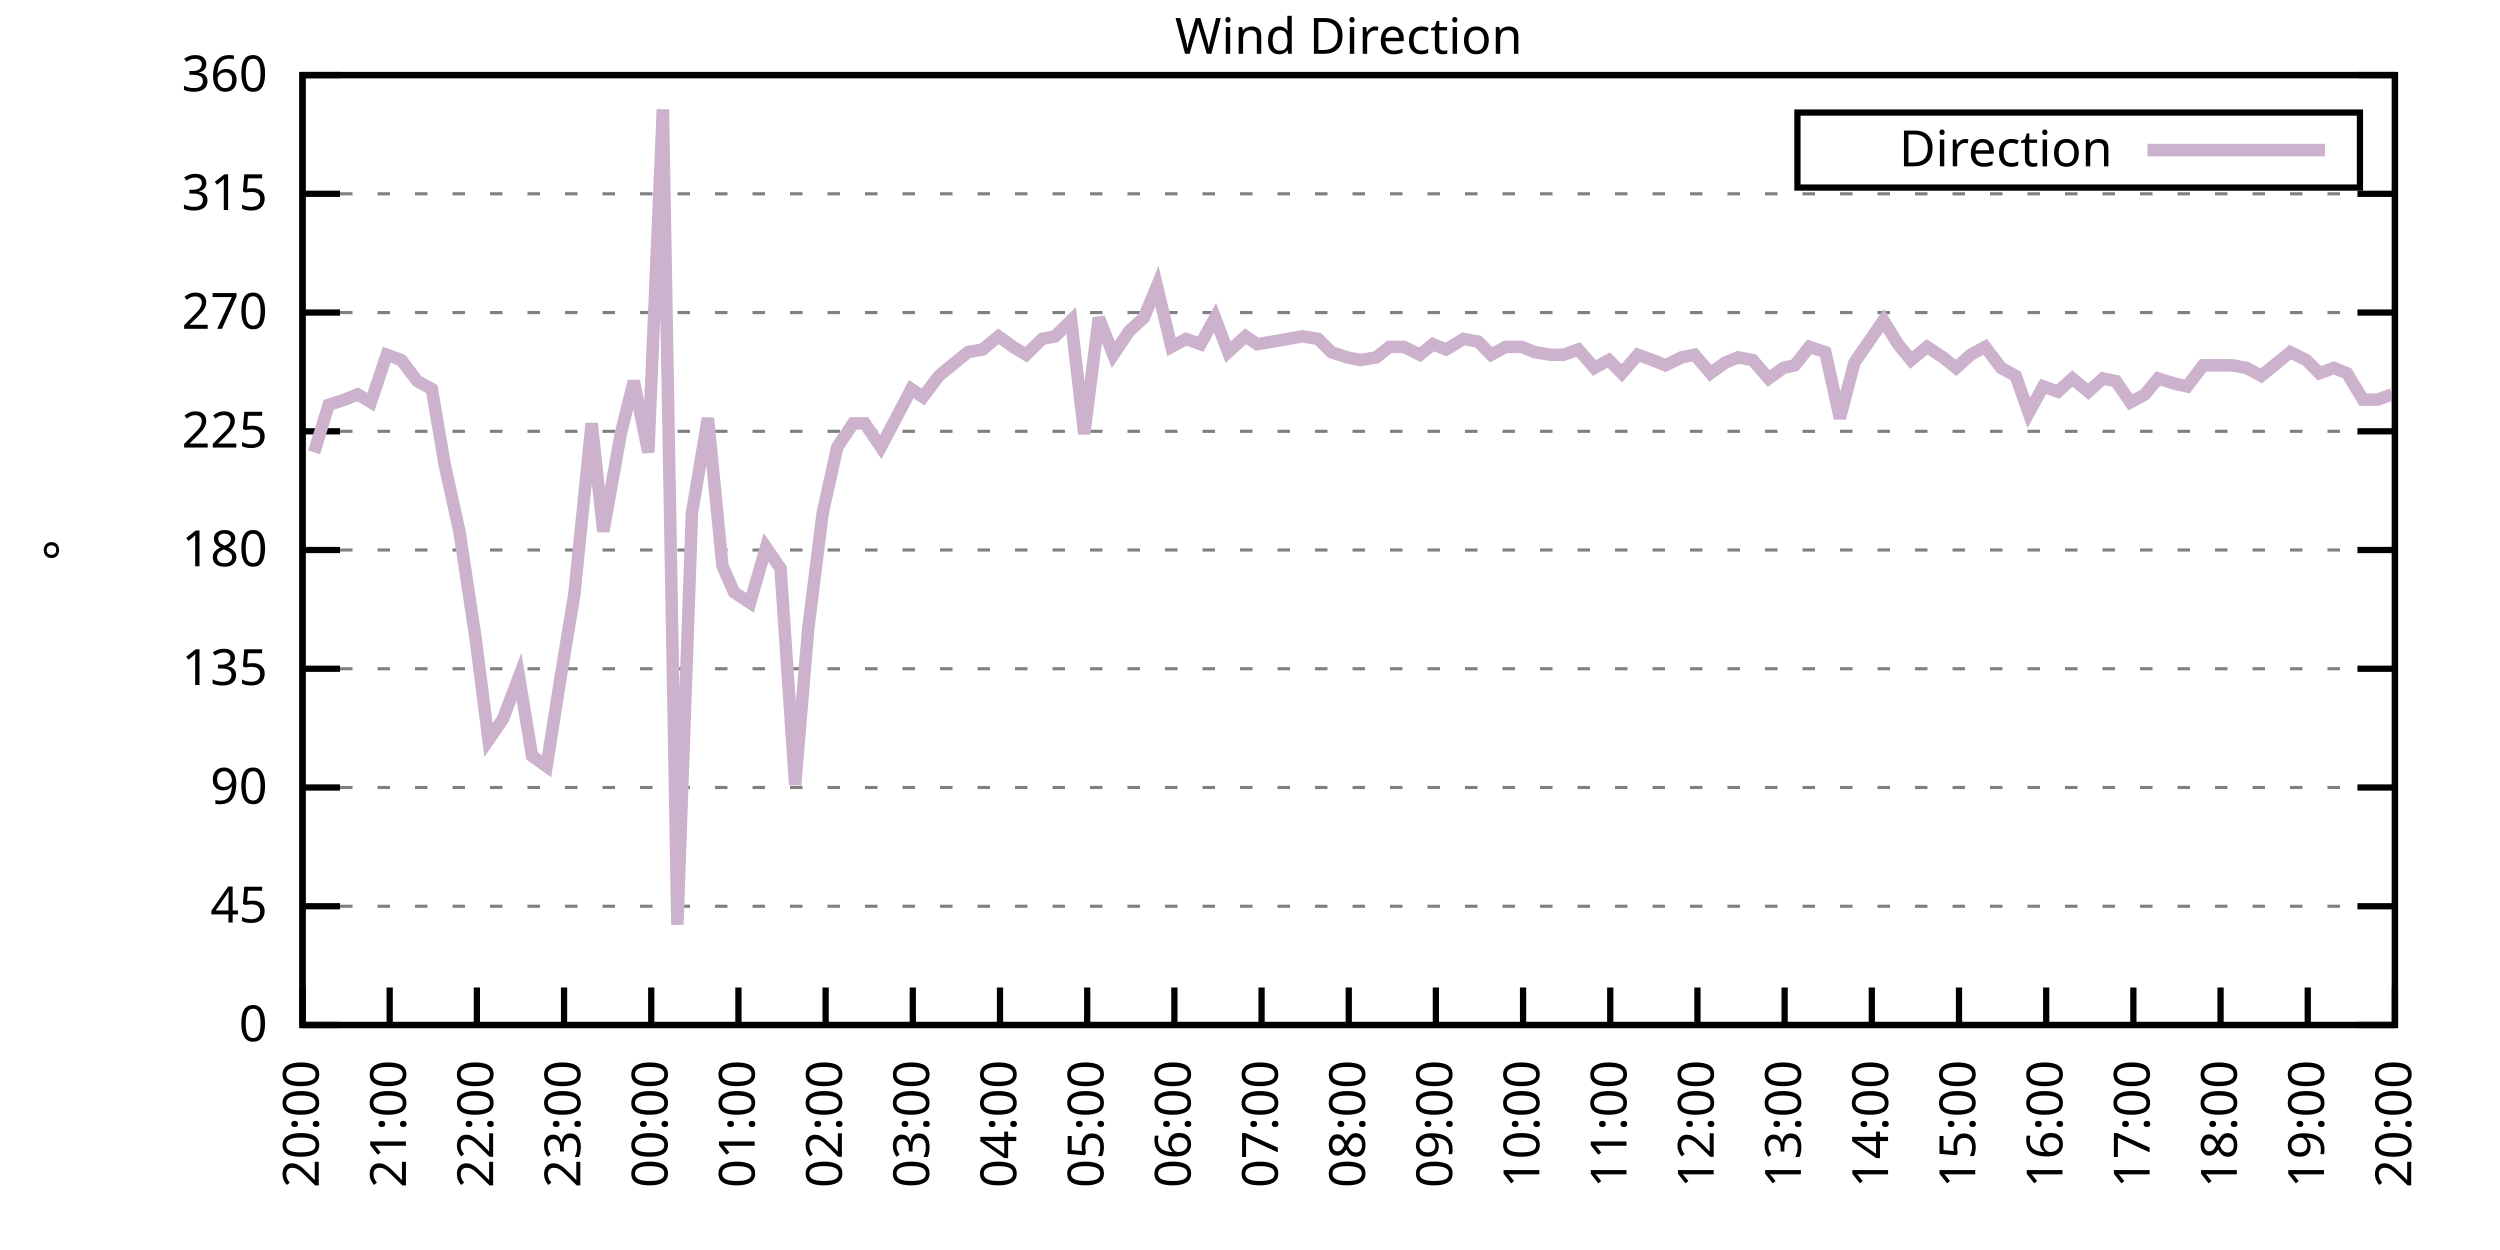
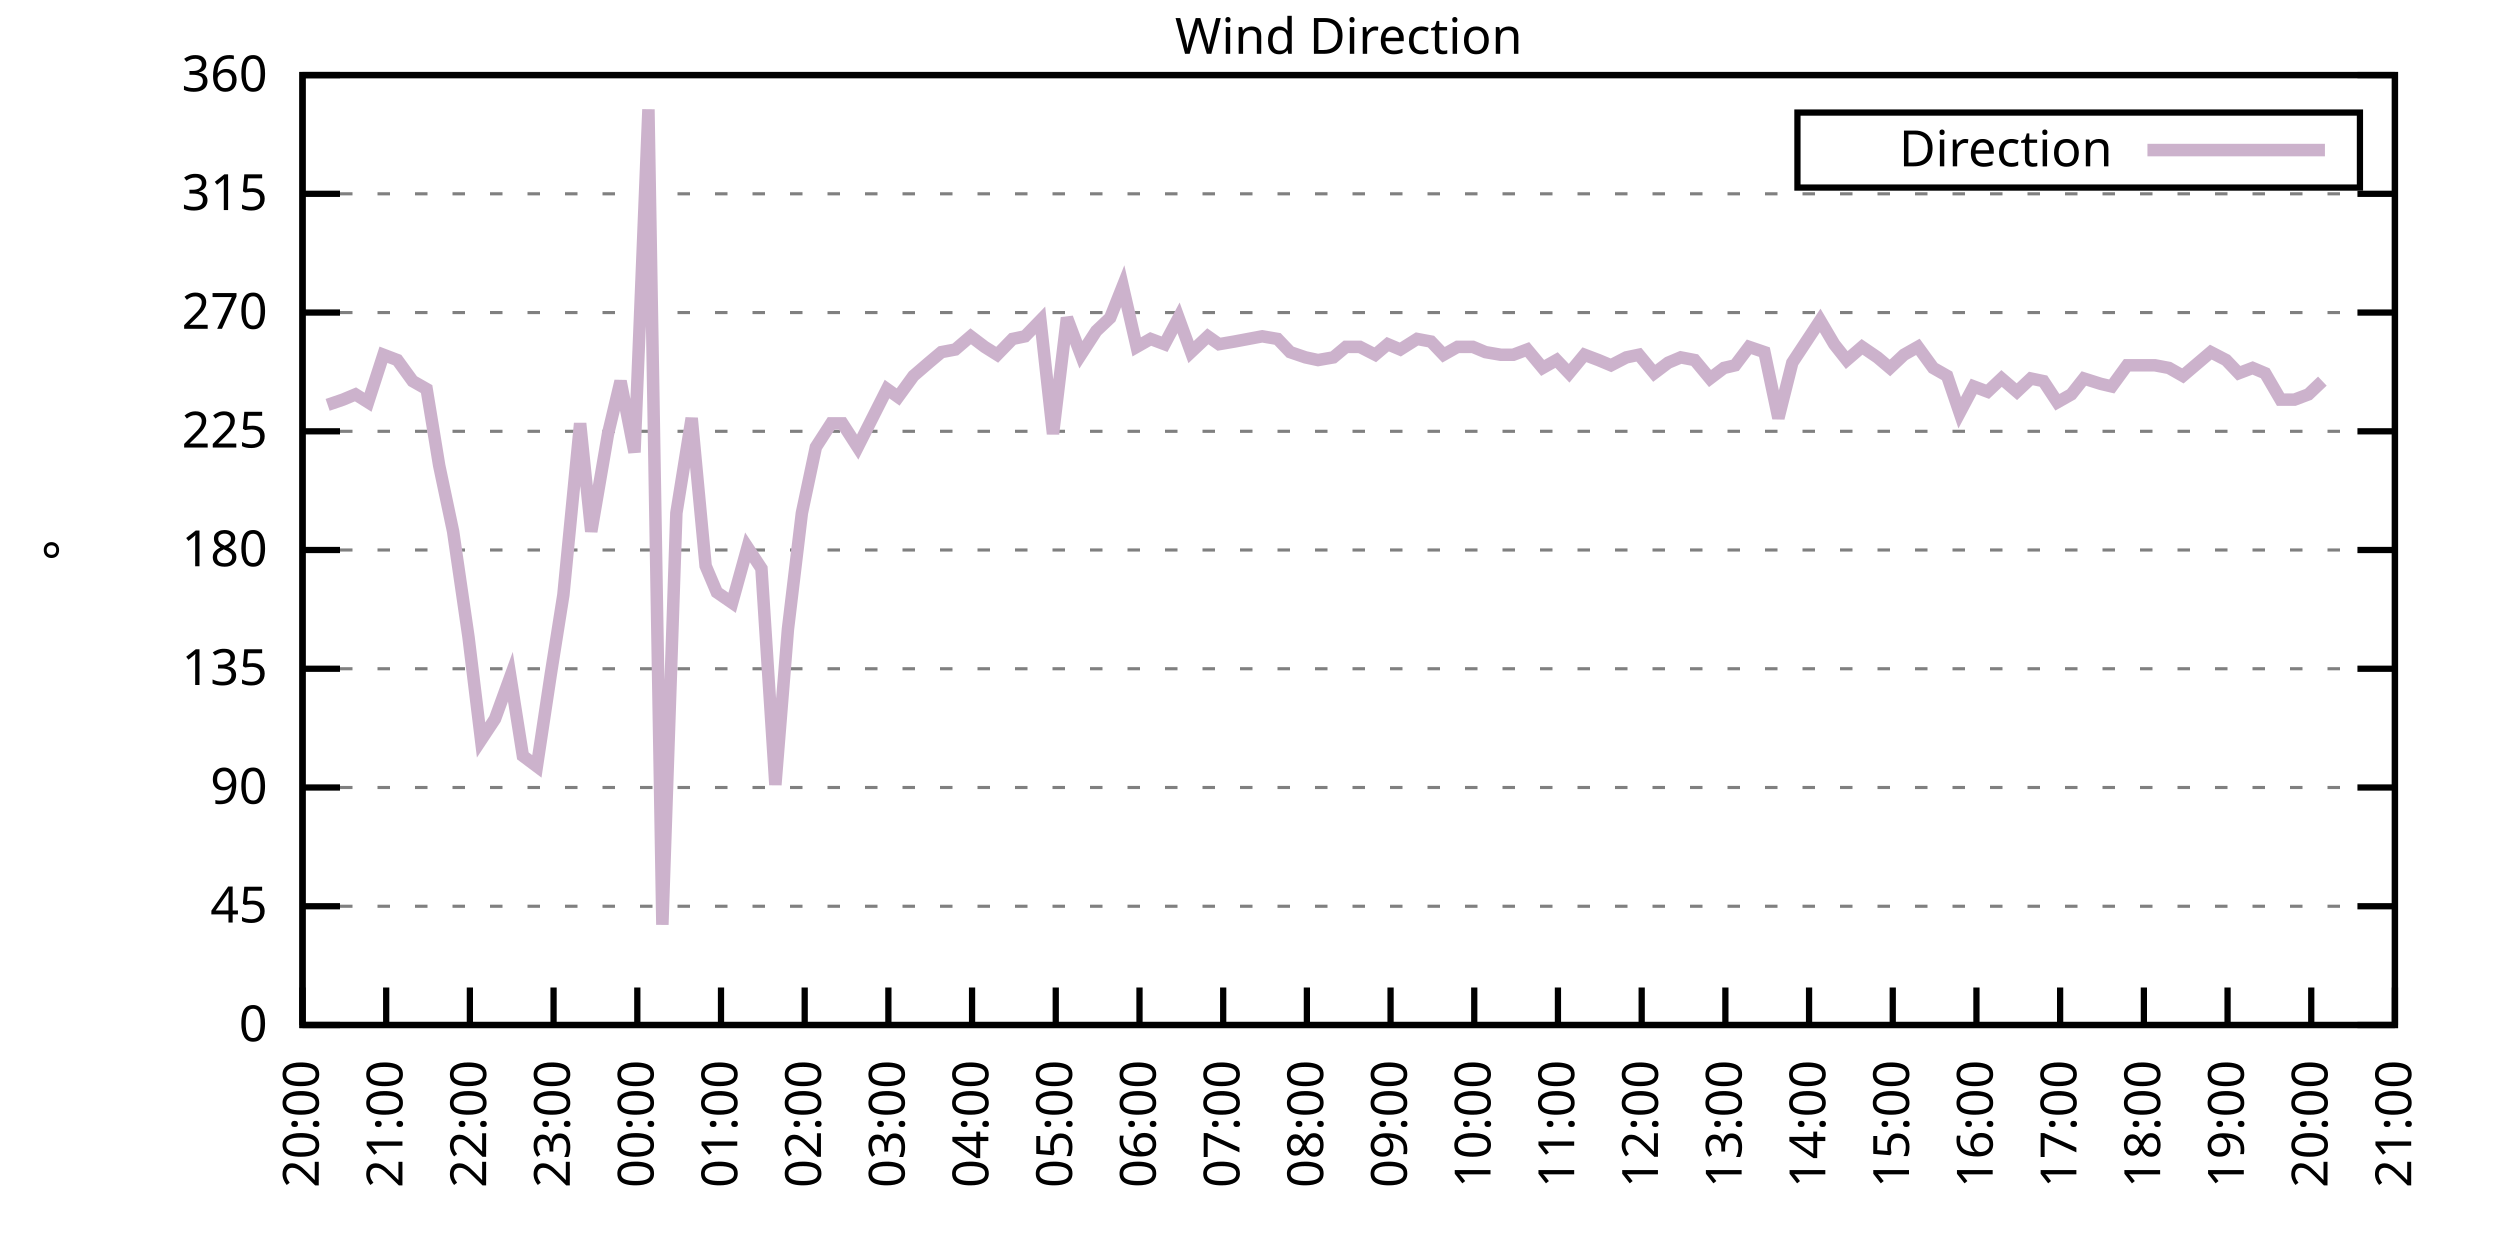
<svg xmlns="http://www.w3.org/2000/svg" xmlns:xlink="http://www.w3.org/1999/xlink" width="400" height="200" viewBox="0 0 400 200">
  <g id="gnuplot_canvas">
    <rect x="0" y="0" width="400" height="200" fill="none" />
    <defs>
      <circle id="gpDot" r="0.5" stroke-width="0.5" stroke="currentColor" />
      <path id="gpPt0" stroke-width="0.333" stroke="currentColor" d="M-1,0 h2 M0,-1 v2" />
      <path id="gpPt1" stroke-width="0.333" stroke="currentColor" d="M-1,-1 L1,1 M1,-1 L-1,1" />
      <path id="gpPt2" stroke-width="0.333" stroke="currentColor" d="M-1,0 L1,0 M0,-1 L0,1 M-1,-1 L1,1 M-1,1 L1,-1" />
      <rect id="gpPt3" stroke-width="0.333" stroke="currentColor" x="-1" y="-1" width="2" height="2" />
      <rect id="gpPt4" stroke-width="0.333" stroke="currentColor" fill="currentColor" x="-1" y="-1" width="2" height="2" />
      <circle id="gpPt5" stroke-width="0.333" stroke="currentColor" cx="0" cy="0" r="1" />
      <use xlink:href="#gpPt5" id="gpPt6" fill="currentColor" stroke="none" />
      <path id="gpPt7" stroke-width="0.333" stroke="currentColor" d="M0,-1.33 L-1.33,0.67 L1.33,0.67 z" />
      <use xlink:href="#gpPt7" id="gpPt8" fill="currentColor" stroke="none" />
      <use xlink:href="#gpPt7" id="gpPt9" stroke="currentColor" transform="rotate(180)" />
      <use xlink:href="#gpPt9" id="gpPt10" fill="currentColor" stroke="none" />
      <use xlink:href="#gpPt3" id="gpPt11" stroke="currentColor" transform="rotate(45)" />
      <use xlink:href="#gpPt11" id="gpPt12" fill="currentColor" stroke="none" />
      <path id="gpPt13" stroke-width="0.333" stroke="currentColor" d="M0,1.330 L1.265,0.411 L0.782,-1.067 L-0.782,-1.076 L-1.265,0.411 z" />
      <use xlink:href="#gpPt13" id="gpPt14" fill="currentColor" stroke="none" />
      <filter id="textbox" filterUnits="objectBoundingBox" x="0" y="0" height="1" width="1">
        <feFlood flood-color="white" flood-opacity="1" result="bgnd" />
        <feComposite in="SourceGraphic" in2="bgnd" operator="atop" />
      </filter>
      <filter id="greybox" filterUnits="objectBoundingBox" x="0" y="0" height="1" width="1">
        <feFlood flood-color="lightgrey" flood-opacity="1" result="grey" />
        <feComposite in="SourceGraphic" in2="grey" operator="atop" />
      </filter>
    </defs>
    <g fill="none" color="white" stroke="currentColor" stroke-width="1.00" stroke-linecap="butt" stroke-linejoin="miter">
</g>
    <g fill="none" color="black" stroke="currentColor" stroke-width="1.00" stroke-linecap="butt" stroke-linejoin="miter">
      <g stroke="none" shape-rendering="crispEdges">
        <polygon fill="rgb(255, 255, 255)" points="48.40,164.00 383.18,164.00 383.18,12.02 48.40,12.02 " />
      </g>
    </g>
    <g fill="none" color="black" stroke="currentColor" stroke-width="1.00" stroke-linecap="butt" stroke-linejoin="miter">
</g>
    <g fill="none" color="black" stroke="black" stroke-width="0.50" stroke-linecap="butt" stroke-linejoin="miter">
</g>
    <g fill="none" color="gray" stroke="currentColor" stroke-width="0.50" stroke-linecap="butt" stroke-linejoin="miter">
      <path stroke="gray" stroke-dasharray="2,4" class="gridline" d="M48.40,164.00 L383.19,164.00  " />
    </g>
    <g fill="none" color="gray" stroke="gray" stroke-width="1.00" stroke-linecap="butt" stroke-linejoin="miter">
</g>
    <g fill="none" color="black" stroke="currentColor" stroke-width="1.00" stroke-linecap="butt" stroke-linejoin="miter">
      <path stroke="black" d="M48.40,164.00 L54.40,164.00 M383.19,164.00 L377.19,164.00  " />
      <g transform="translate(42.80,166.60)" stroke="none" fill="black" font-family="Sans" font-size="8.00" text-anchor="end">
        <text>
          <tspan font-family="Sans"> 0</tspan>
        </text>
      </g>
    </g>
    <g fill="none" color="black" stroke="currentColor" stroke-width="1.00" stroke-linecap="butt" stroke-linejoin="miter">
</g>
    <g fill="none" color="black" stroke="black" stroke-width="0.50" stroke-linecap="butt" stroke-linejoin="miter">
</g>
    <g fill="none" color="gray" stroke="currentColor" stroke-width="0.50" stroke-linecap="butt" stroke-linejoin="miter">
      <path stroke="gray" stroke-dasharray="2,4" class="gridline" d="M48.40,145.00 L383.19,145.00  " />
    </g>
    <g fill="none" color="gray" stroke="gray" stroke-width="1.00" stroke-linecap="butt" stroke-linejoin="miter">
</g>
    <g fill="none" color="black" stroke="currentColor" stroke-width="1.00" stroke-linecap="butt" stroke-linejoin="miter">
      <path stroke="black" d="M48.40,145.00 L54.40,145.00 M383.19,145.00 L377.19,145.00  " />
      <g transform="translate(42.80,147.60)" stroke="none" fill="black" font-family="Sans" font-size="8.00" text-anchor="end">
        <text>
          <tspan font-family="Sans"> 45</tspan>
        </text>
      </g>
    </g>
    <g fill="none" color="black" stroke="currentColor" stroke-width="1.00" stroke-linecap="butt" stroke-linejoin="miter">
</g>
    <g fill="none" color="black" stroke="black" stroke-width="0.50" stroke-linecap="butt" stroke-linejoin="miter">
</g>
    <g fill="none" color="gray" stroke="currentColor" stroke-width="0.50" stroke-linecap="butt" stroke-linejoin="miter">
      <path stroke="gray" stroke-dasharray="2,4" class="gridline" d="M48.40,126.00 L383.19,126.00  " />
    </g>
    <g fill="none" color="gray" stroke="gray" stroke-width="1.00" stroke-linecap="butt" stroke-linejoin="miter">
</g>
    <g fill="none" color="black" stroke="currentColor" stroke-width="1.00" stroke-linecap="butt" stroke-linejoin="miter">
      <path stroke="black" d="M48.40,126.00 L54.40,126.00 M383.19,126.00 L377.19,126.00  " />
      <g transform="translate(42.80,128.60)" stroke="none" fill="black" font-family="Sans" font-size="8.00" text-anchor="end">
        <text>
          <tspan font-family="Sans"> 90</tspan>
        </text>
      </g>
    </g>
    <g fill="none" color="black" stroke="currentColor" stroke-width="1.00" stroke-linecap="butt" stroke-linejoin="miter">
</g>
    <g fill="none" color="black" stroke="black" stroke-width="0.50" stroke-linecap="butt" stroke-linejoin="miter">
</g>
    <g fill="none" color="gray" stroke="currentColor" stroke-width="0.50" stroke-linecap="butt" stroke-linejoin="miter">
      <path stroke="gray" stroke-dasharray="2,4" class="gridline" d="M48.40,107.00 L383.19,107.00  " />
    </g>
    <g fill="none" color="gray" stroke="gray" stroke-width="1.00" stroke-linecap="butt" stroke-linejoin="miter">
</g>
    <g fill="none" color="black" stroke="currentColor" stroke-width="1.00" stroke-linecap="butt" stroke-linejoin="miter">
      <path stroke="black" d="M48.40,107.00 L54.40,107.00 M383.19,107.00 L377.19,107.00  " />
      <g transform="translate(42.80,109.60)" stroke="none" fill="black" font-family="Sans" font-size="8.00" text-anchor="end">
        <text>
          <tspan font-family="Sans"> 135</tspan>
        </text>
      </g>
    </g>
    <g fill="none" color="black" stroke="currentColor" stroke-width="1.00" stroke-linecap="butt" stroke-linejoin="miter">
</g>
    <g fill="none" color="black" stroke="black" stroke-width="0.50" stroke-linecap="butt" stroke-linejoin="miter">
</g>
    <g fill="none" color="gray" stroke="currentColor" stroke-width="0.50" stroke-linecap="butt" stroke-linejoin="miter">
      <path stroke="gray" stroke-dasharray="2,4" class="gridline" d="M48.40,88.00 L383.19,88.00  " />
    </g>
    <g fill="none" color="gray" stroke="gray" stroke-width="1.00" stroke-linecap="butt" stroke-linejoin="miter">
</g>
    <g fill="none" color="black" stroke="currentColor" stroke-width="1.00" stroke-linecap="butt" stroke-linejoin="miter">
      <path stroke="black" d="M48.40,88.00 L54.40,88.00 M383.19,88.00 L377.19,88.00  " />
      <g transform="translate(42.80,90.60)" stroke="none" fill="black" font-family="Sans" font-size="8.00" text-anchor="end">
        <text>
          <tspan font-family="Sans"> 180</tspan>
        </text>
      </g>
    </g>
    <g fill="none" color="black" stroke="currentColor" stroke-width="1.00" stroke-linecap="butt" stroke-linejoin="miter">
</g>
    <g fill="none" color="black" stroke="black" stroke-width="0.50" stroke-linecap="butt" stroke-linejoin="miter">
</g>
    <g fill="none" color="gray" stroke="currentColor" stroke-width="0.50" stroke-linecap="butt" stroke-linejoin="miter">
      <path stroke="gray" stroke-dasharray="2,4" class="gridline" d="M48.40,69.01 L383.19,69.01  " />
    </g>
    <g fill="none" color="gray" stroke="gray" stroke-width="1.00" stroke-linecap="butt" stroke-linejoin="miter">
</g>
    <g fill="none" color="black" stroke="currentColor" stroke-width="1.00" stroke-linecap="butt" stroke-linejoin="miter">
      <path stroke="black" d="M48.40,69.01 L54.40,69.01 M383.19,69.01 L377.19,69.01  " />
      <g transform="translate(42.80,71.61)" stroke="none" fill="black" font-family="Sans" font-size="8.00" text-anchor="end">
        <text>
          <tspan font-family="Sans"> 225</tspan>
        </text>
      </g>
    </g>
    <g fill="none" color="black" stroke="currentColor" stroke-width="1.00" stroke-linecap="butt" stroke-linejoin="miter">
</g>
    <g fill="none" color="black" stroke="black" stroke-width="0.50" stroke-linecap="butt" stroke-linejoin="miter">
</g>
    <g fill="none" color="gray" stroke="currentColor" stroke-width="0.50" stroke-linecap="butt" stroke-linejoin="miter">
      <path stroke="gray" stroke-dasharray="2,4" class="gridline" d="M48.40,50.01 L383.19,50.01  " />
    </g>
    <g fill="none" color="gray" stroke="gray" stroke-width="1.00" stroke-linecap="butt" stroke-linejoin="miter">
</g>
    <g fill="none" color="black" stroke="currentColor" stroke-width="1.00" stroke-linecap="butt" stroke-linejoin="miter">
      <path stroke="black" d="M48.40,50.01 L54.40,50.01 M383.19,50.01 L377.19,50.01  " />
      <g transform="translate(42.80,52.61)" stroke="none" fill="black" font-family="Sans" font-size="8.00" text-anchor="end">
        <text>
          <tspan font-family="Sans"> 270</tspan>
        </text>
      </g>
    </g>
    <g fill="none" color="black" stroke="currentColor" stroke-width="1.00" stroke-linecap="butt" stroke-linejoin="miter">
</g>
    <g fill="none" color="black" stroke="black" stroke-width="0.50" stroke-linecap="butt" stroke-linejoin="miter">
</g>
    <g fill="none" color="gray" stroke="currentColor" stroke-width="0.50" stroke-linecap="butt" stroke-linejoin="miter">
      <path stroke="gray" stroke-dasharray="2,4" class="gridline" d="M48.40,31.01 L383.19,31.01  " />
    </g>
    <g fill="none" color="gray" stroke="gray" stroke-width="1.00" stroke-linecap="butt" stroke-linejoin="miter">
</g>
    <g fill="none" color="black" stroke="currentColor" stroke-width="1.00" stroke-linecap="butt" stroke-linejoin="miter">
      <path stroke="black" d="M48.40,31.01 L54.40,31.01 M383.19,31.01 L377.19,31.01  " />
      <g transform="translate(42.80,33.61)" stroke="none" fill="black" font-family="Sans" font-size="8.00" text-anchor="end">
        <text>
          <tspan font-family="Sans"> 315</tspan>
        </text>
      </g>
    </g>
    <g fill="none" color="black" stroke="currentColor" stroke-width="1.00" stroke-linecap="butt" stroke-linejoin="miter">
</g>
    <g fill="none" color="black" stroke="black" stroke-width="0.50" stroke-linecap="butt" stroke-linejoin="miter">
</g>
    <g fill="none" color="gray" stroke="currentColor" stroke-width="0.50" stroke-linecap="butt" stroke-linejoin="miter">
      <path stroke="gray" stroke-dasharray="2,4" class="gridline" d="M48.40,12.01 L383.19,12.01  " />
    </g>
    <g fill="none" color="gray" stroke="gray" stroke-width="1.00" stroke-linecap="butt" stroke-linejoin="miter">
</g>
    <g fill="none" color="black" stroke="currentColor" stroke-width="1.00" stroke-linecap="butt" stroke-linejoin="miter">
      <path stroke="black" d="M48.40,12.01 L54.40,12.01 M383.19,12.01 L377.19,12.01  " />
      <g transform="translate(42.80,14.61)" stroke="none" fill="black" font-family="Sans" font-size="8.00" text-anchor="end">
        <text>
          <tspan font-family="Sans"> 360</tspan>
        </text>
      </g>
    </g>
    <g fill="none" color="black" stroke="currentColor" stroke-width="1.00" stroke-linecap="butt" stroke-linejoin="miter">
      <path stroke="black" d="M48.40,164.00 L48.40,158.00  " />
      <g transform="translate(51.00,169.60) rotate(270.00)" stroke="none" fill="black" font-family="Sans" font-size="8.00" text-anchor="end">
        <text>
          <tspan font-family="Sans">20:00</tspan>
        </text>
      </g>
    </g>
    <g fill="none" color="black" stroke="currentColor" stroke-width="1.00" stroke-linecap="butt" stroke-linejoin="miter">
-       <path stroke="black" d="M62.35,164.00 L62.35,158.00  " />
-       <g transform="translate(64.95,169.60) rotate(270.00)" stroke="none" fill="black" font-family="Sans" font-size="8.00" text-anchor="end">
+       <path stroke="black" d="M61.79,164.00 L61.79,158.00  " />
+       <g transform="translate(64.39,169.60) rotate(270.00)" stroke="none" fill="black" font-family="Sans" font-size="8.00" text-anchor="end">
        <text>
          <tspan font-family="Sans">21:00</tspan>
        </text>
      </g>
    </g>
    <g fill="none" color="black" stroke="currentColor" stroke-width="1.00" stroke-linecap="butt" stroke-linejoin="miter">
-       <path stroke="black" d="M76.30,164.00 L76.30,158.00  " />
-       <g transform="translate(78.90,169.60) rotate(270.00)" stroke="none" fill="black" font-family="Sans" font-size="8.00" text-anchor="end">
+       <path stroke="black" d="M75.18,164.00 L75.18,158.00  " />
+       <g transform="translate(77.78,169.60) rotate(270.00)" stroke="none" fill="black" font-family="Sans" font-size="8.00" text-anchor="end">
        <text>
          <tspan font-family="Sans">22:00</tspan>
        </text>
      </g>
    </g>
    <g fill="none" color="black" stroke="currentColor" stroke-width="1.00" stroke-linecap="butt" stroke-linejoin="miter">
-       <path stroke="black" d="M90.25,164.00 L90.25,158.00  " />
-       <g transform="translate(92.85,169.60) rotate(270.00)" stroke="none" fill="black" font-family="Sans" font-size="8.00" text-anchor="end">
+       <path stroke="black" d="M88.57,164.00 L88.57,158.00  " />
+       <g transform="translate(91.17,169.60) rotate(270.00)" stroke="none" fill="black" font-family="Sans" font-size="8.00" text-anchor="end">
        <text>
          <tspan font-family="Sans">23:00</tspan>
        </text>
      </g>
    </g>
    <g fill="none" color="black" stroke="currentColor" stroke-width="1.00" stroke-linecap="butt" stroke-linejoin="miter">
-       <path stroke="black" d="M104.20,164.00 L104.20,158.00  " />
-       <g transform="translate(106.80,169.60) rotate(270.00)" stroke="none" fill="black" font-family="Sans" font-size="8.00" text-anchor="end">
+       <path stroke="black" d="M101.97,164.00 L101.97,158.00  " />
+       <g transform="translate(104.57,169.60) rotate(270.00)" stroke="none" fill="black" font-family="Sans" font-size="8.00" text-anchor="end">
        <text>
          <tspan font-family="Sans">00:00</tspan>
        </text>
      </g>
    </g>
    <g fill="none" color="black" stroke="currentColor" stroke-width="1.00" stroke-linecap="butt" stroke-linejoin="miter">
-       <path stroke="black" d="M118.15,164.00 L118.15,158.00  " />
-       <g transform="translate(120.75,169.60) rotate(270.00)" stroke="none" fill="black" font-family="Sans" font-size="8.00" text-anchor="end">
+       <path stroke="black" d="M115.36,164.00 L115.36,158.00  " />
+       <g transform="translate(117.96,169.60) rotate(270.00)" stroke="none" fill="black" font-family="Sans" font-size="8.00" text-anchor="end">
        <text>
          <tspan font-family="Sans">01:00</tspan>
        </text>
      </g>
    </g>
    <g fill="none" color="black" stroke="currentColor" stroke-width="1.00" stroke-linecap="butt" stroke-linejoin="miter">
-       <path stroke="black" d="M132.10,164.00 L132.10,158.00  " />
-       <g transform="translate(134.70,169.60) rotate(270.00)" stroke="none" fill="black" font-family="Sans" font-size="8.00" text-anchor="end">
+       <path stroke="black" d="M128.75,164.00 L128.75,158.00  " />
+       <g transform="translate(131.35,169.60) rotate(270.00)" stroke="none" fill="black" font-family="Sans" font-size="8.00" text-anchor="end">
        <text>
          <tspan font-family="Sans">02:00</tspan>
        </text>
      </g>
    </g>
    <g fill="none" color="black" stroke="currentColor" stroke-width="1.00" stroke-linecap="butt" stroke-linejoin="miter">
-       <path stroke="black" d="M146.05,164.00 L146.05,158.00  " />
-       <g transform="translate(148.65,169.60) rotate(270.00)" stroke="none" fill="black" font-family="Sans" font-size="8.00" text-anchor="end">
+       <path stroke="black" d="M142.14,164.00 L142.14,158.00  " />
+       <g transform="translate(144.74,169.60) rotate(270.00)" stroke="none" fill="black" font-family="Sans" font-size="8.00" text-anchor="end">
        <text>
          <tspan font-family="Sans">03:00</tspan>
        </text>
      </g>
    </g>
    <g fill="none" color="black" stroke="currentColor" stroke-width="1.00" stroke-linecap="butt" stroke-linejoin="miter">
-       <path stroke="black" d="M160.00,164.00 L160.00,158.00  " />
-       <g transform="translate(162.60,169.60) rotate(270.00)" stroke="none" fill="black" font-family="Sans" font-size="8.00" text-anchor="end">
+       <path stroke="black" d="M155.53,164.00 L155.53,158.00  " />
+       <g transform="translate(158.13,169.60) rotate(270.00)" stroke="none" fill="black" font-family="Sans" font-size="8.00" text-anchor="end">
        <text>
          <tspan font-family="Sans">04:00</tspan>
        </text>
      </g>
    </g>
    <g fill="none" color="black" stroke="currentColor" stroke-width="1.00" stroke-linecap="butt" stroke-linejoin="miter">
-       <path stroke="black" d="M173.95,164.00 L173.95,158.00  " />
-       <g transform="translate(176.55,169.60) rotate(270.00)" stroke="none" fill="black" font-family="Sans" font-size="8.00" text-anchor="end">
+       <path stroke="black" d="M168.92,164.00 L168.92,158.00  " />
+       <g transform="translate(171.52,169.60) rotate(270.00)" stroke="none" fill="black" font-family="Sans" font-size="8.00" text-anchor="end">
        <text>
          <tspan font-family="Sans">05:00</tspan>
        </text>
      </g>
    </g>
    <g fill="none" color="black" stroke="currentColor" stroke-width="1.00" stroke-linecap="butt" stroke-linejoin="miter">
-       <path stroke="black" d="M187.90,164.00 L187.90,158.00  " />
-       <g transform="translate(190.50,169.60) rotate(270.00)" stroke="none" fill="black" font-family="Sans" font-size="8.00" text-anchor="end">
+       <path stroke="black" d="M182.32,164.00 L182.32,158.00  " />
+       <g transform="translate(184.92,169.60) rotate(270.00)" stroke="none" fill="black" font-family="Sans" font-size="8.00" text-anchor="end">
        <text>
          <tspan font-family="Sans">06:00</tspan>
        </text>
      </g>
    </g>
    <g fill="none" color="black" stroke="currentColor" stroke-width="1.00" stroke-linecap="butt" stroke-linejoin="miter">
-       <path stroke="black" d="M201.85,164.00 L201.85,158.00  " />
-       <g transform="translate(204.45,169.60) rotate(270.00)" stroke="none" fill="black" font-family="Sans" font-size="8.00" text-anchor="end">
+       <path stroke="black" d="M195.71,164.00 L195.71,158.00  " />
+       <g transform="translate(198.31,169.60) rotate(270.00)" stroke="none" fill="black" font-family="Sans" font-size="8.00" text-anchor="end">
        <text>
          <tspan font-family="Sans">07:00</tspan>
        </text>
      </g>
    </g>
    <g fill="none" color="black" stroke="currentColor" stroke-width="1.00" stroke-linecap="butt" stroke-linejoin="miter">
-       <path stroke="black" d="M215.80,164.00 L215.80,158.00  " />
-       <g transform="translate(218.40,169.60) rotate(270.00)" stroke="none" fill="black" font-family="Sans" font-size="8.00" text-anchor="end">
+       <path stroke="black" d="M209.10,164.00 L209.10,158.00  " />
+       <g transform="translate(211.70,169.60) rotate(270.00)" stroke="none" fill="black" font-family="Sans" font-size="8.00" text-anchor="end">
        <text>
          <tspan font-family="Sans">08:00</tspan>
        </text>
      </g>
    </g>
    <g fill="none" color="black" stroke="currentColor" stroke-width="1.00" stroke-linecap="butt" stroke-linejoin="miter">
-       <path stroke="black" d="M229.74,164.00 L229.74,158.00  " />
-       <g transform="translate(232.34,169.60) rotate(270.00)" stroke="none" fill="black" font-family="Sans" font-size="8.00" text-anchor="end">
+       <path stroke="black" d="M222.49,164.00 L222.49,158.00  " />
+       <g transform="translate(225.09,169.60) rotate(270.00)" stroke="none" fill="black" font-family="Sans" font-size="8.00" text-anchor="end">
        <text>
          <tspan font-family="Sans">09:00</tspan>
        </text>
      </g>
    </g>
    <g fill="none" color="black" stroke="currentColor" stroke-width="1.00" stroke-linecap="butt" stroke-linejoin="miter">
-       <path stroke="black" d="M243.69,164.00 L243.69,158.00  " />
-       <g transform="translate(246.29,169.60) rotate(270.00)" stroke="none" fill="black" font-family="Sans" font-size="8.00" text-anchor="end">
+       <path stroke="black" d="M235.88,164.00 L235.88,158.00  " />
+       <g transform="translate(238.48,169.60) rotate(270.00)" stroke="none" fill="black" font-family="Sans" font-size="8.00" text-anchor="end">
        <text>
          <tspan font-family="Sans">10:00</tspan>
        </text>
      </g>
    </g>
    <g fill="none" color="black" stroke="currentColor" stroke-width="1.00" stroke-linecap="butt" stroke-linejoin="miter">
-       <path stroke="black" d="M257.64,164.00 L257.64,158.00  " />
-       <g transform="translate(260.24,169.60) rotate(270.00)" stroke="none" fill="black" font-family="Sans" font-size="8.00" text-anchor="end">
+       <path stroke="black" d="M249.27,164.00 L249.27,158.00  " />
+       <g transform="translate(251.87,169.60) rotate(270.00)" stroke="none" fill="black" font-family="Sans" font-size="8.00" text-anchor="end">
        <text>
          <tspan font-family="Sans">11:00</tspan>
        </text>
      </g>
    </g>
    <g fill="none" color="black" stroke="currentColor" stroke-width="1.00" stroke-linecap="butt" stroke-linejoin="miter">
-       <path stroke="black" d="M271.59,164.00 L271.59,158.00  " />
-       <g transform="translate(274.19,169.60) rotate(270.00)" stroke="none" fill="black" font-family="Sans" font-size="8.00" text-anchor="end">
+       <path stroke="black" d="M262.67,164.00 L262.67,158.00  " />
+       <g transform="translate(265.27,169.60) rotate(270.00)" stroke="none" fill="black" font-family="Sans" font-size="8.00" text-anchor="end">
        <text>
          <tspan font-family="Sans">12:00</tspan>
        </text>
      </g>
    </g>
    <g fill="none" color="black" stroke="currentColor" stroke-width="1.00" stroke-linecap="butt" stroke-linejoin="miter">
-       <path stroke="black" d="M285.54,164.00 L285.54,158.00  " />
-       <g transform="translate(288.14,169.60) rotate(270.00)" stroke="none" fill="black" font-family="Sans" font-size="8.00" text-anchor="end">
+       <path stroke="black" d="M276.06,164.00 L276.06,158.00  " />
+       <g transform="translate(278.66,169.60) rotate(270.00)" stroke="none" fill="black" font-family="Sans" font-size="8.00" text-anchor="end">
        <text>
          <tspan font-family="Sans">13:00</tspan>
        </text>
      </g>
    </g>
    <g fill="none" color="black" stroke="currentColor" stroke-width="1.00" stroke-linecap="butt" stroke-linejoin="miter">
-       <path stroke="black" d="M299.49,164.00 L299.49,158.00  " />
-       <g transform="translate(302.09,169.60) rotate(270.00)" stroke="none" fill="black" font-family="Sans" font-size="8.00" text-anchor="end">
+       <path stroke="black" d="M289.45,164.00 L289.45,158.00  " />
+       <g transform="translate(292.05,169.60) rotate(270.00)" stroke="none" fill="black" font-family="Sans" font-size="8.00" text-anchor="end">
        <text>
          <tspan font-family="Sans">14:00</tspan>
        </text>
      </g>
    </g>
    <g fill="none" color="black" stroke="currentColor" stroke-width="1.00" stroke-linecap="butt" stroke-linejoin="miter">
-       <path stroke="black" d="M313.44,164.00 L313.44,158.00  " />
-       <g transform="translate(316.04,169.60) rotate(270.00)" stroke="none" fill="black" font-family="Sans" font-size="8.00" text-anchor="end">
+       <path stroke="black" d="M302.84,164.00 L302.84,158.00  " />
+       <g transform="translate(305.44,169.60) rotate(270.00)" stroke="none" fill="black" font-family="Sans" font-size="8.00" text-anchor="end">
        <text>
          <tspan font-family="Sans">15:00</tspan>
        </text>
      </g>
    </g>
    <g fill="none" color="black" stroke="currentColor" stroke-width="1.00" stroke-linecap="butt" stroke-linejoin="miter">
-       <path stroke="black" d="M327.39,164.00 L327.39,158.00  " />
-       <g transform="translate(329.99,169.60) rotate(270.00)" stroke="none" fill="black" font-family="Sans" font-size="8.00" text-anchor="end">
+       <path stroke="black" d="M316.23,164.00 L316.23,158.00  " />
+       <g transform="translate(318.83,169.60) rotate(270.00)" stroke="none" fill="black" font-family="Sans" font-size="8.00" text-anchor="end">
        <text>
          <tspan font-family="Sans">16:00</tspan>
        </text>
      </g>
    </g>
    <g fill="none" color="black" stroke="currentColor" stroke-width="1.00" stroke-linecap="butt" stroke-linejoin="miter">
-       <path stroke="black" d="M341.34,164.00 L341.34,158.00  " />
-       <g transform="translate(343.94,169.60) rotate(270.00)" stroke="none" fill="black" font-family="Sans" font-size="8.00" text-anchor="end">
+       <path stroke="black" d="M329.62,164.00 L329.62,158.00  " />
+       <g transform="translate(332.22,169.60) rotate(270.00)" stroke="none" fill="black" font-family="Sans" font-size="8.00" text-anchor="end">
        <text>
          <tspan font-family="Sans">17:00</tspan>
        </text>
      </g>
    </g>
    <g fill="none" color="black" stroke="currentColor" stroke-width="1.00" stroke-linecap="butt" stroke-linejoin="miter">
-       <path stroke="black" d="M355.29,164.00 L355.29,158.00  " />
-       <g transform="translate(357.89,169.60) rotate(270.00)" stroke="none" fill="black" font-family="Sans" font-size="8.00" text-anchor="end">
+       <path stroke="black" d="M343.02,164.00 L343.02,158.00  " />
+       <g transform="translate(345.62,169.60) rotate(270.00)" stroke="none" fill="black" font-family="Sans" font-size="8.00" text-anchor="end">
        <text>
          <tspan font-family="Sans">18:00</tspan>
        </text>
      </g>
    </g>
    <g fill="none" color="black" stroke="currentColor" stroke-width="1.00" stroke-linecap="butt" stroke-linejoin="miter">
-       <path stroke="black" d="M369.24,164.00 L369.24,158.00  " />
-       <g transform="translate(371.84,169.60) rotate(270.00)" stroke="none" fill="black" font-family="Sans" font-size="8.00" text-anchor="end">
+       <path stroke="black" d="M356.41,164.00 L356.41,158.00  " />
+       <g transform="translate(359.01,169.60) rotate(270.00)" stroke="none" fill="black" font-family="Sans" font-size="8.00" text-anchor="end">
        <text>
          <tspan font-family="Sans">19:00</tspan>
+         </text>
+       </g>
+     </g>
+     <g fill="none" color="black" stroke="currentColor" stroke-width="1.00" stroke-linecap="butt" stroke-linejoin="miter">
+       <path stroke="black" d="M369.80,164.00 L369.80,158.00  " />
+       <g transform="translate(372.40,169.60) rotate(270.00)" stroke="none" fill="black" font-family="Sans" font-size="8.00" text-anchor="end">
+         <text>
+           <tspan font-family="Sans">20:00</tspan>
        </text>
      </g>
    </g>
    <g fill="none" color="black" stroke="currentColor" stroke-width="1.00" stroke-linecap="butt" stroke-linejoin="miter">
      <path stroke="black" d="M383.19,164.00 L383.19,158.00  " />
      <g transform="translate(385.79,169.60) rotate(270.00)" stroke="none" fill="black" font-family="Sans" font-size="8.00" text-anchor="end">
        <text>
-           <tspan font-family="Sans">20:00</tspan>
+           <tspan font-family="Sans">21:00</tspan>
        </text>
      </g>
    </g>
    <g fill="none" color="black" stroke="currentColor" stroke-width="1.00" stroke-linecap="butt" stroke-linejoin="miter">
</g>
    <g fill="none" color="black" stroke="currentColor" stroke-width="1.00" stroke-linecap="butt" stroke-linejoin="miter">
      <path stroke="black" d="M48.40,12.01 L48.40,164.00 L383.19,164.00 L383.19,12.01 L48.40,12.01 Z  " />
    </g>
    <g fill="none" color="black" stroke="currentColor" stroke-width="1.00" stroke-linecap="butt" stroke-linejoin="miter">
</g>
    <g fill="none" color="black" stroke="currentColor" stroke-width="1.00" stroke-linecap="butt" stroke-linejoin="miter">
      <path stroke="black" d="M287.59,30.01 L287.59,18.01 L377.59,18.01 L377.59,30.01 L287.59,30.01 Z  " />
    </g>
    <g id="Wind_direction_plot_1">
      <g fill="none" color="white" stroke="black" stroke-width="2.00" stroke-linecap="butt" stroke-linejoin="miter">
</g>
      <g fill="none" color="black" stroke="currentColor" stroke-width="2.00" stroke-linecap="butt" stroke-linejoin="miter">
        <g transform="translate(337.99,26.61)" stroke="none" fill="black" font-family="Sans" font-size="8.00" text-anchor="end">
          <text>
            <tspan font-family="Sans">Direction</tspan>
          </text>
        </g>
      </g>
      <g fill="none" color="black" stroke="currentColor" stroke-width="2.00" stroke-linecap="butt" stroke-linejoin="miter">
-         <path stroke="rgb(204, 178, 204)" d="M343.59,24.01 L371.99,24.01 M50.26,72.38 L52.58,64.78 L55.14,63.94 L57.23,63.10 L59.33,64.36 L61.88,56.76   L64.21,57.61 L66.77,60.98 L69.09,62.25 L71.18,74.49 L73.51,85.05 L76.07,101.94 L78.16,118.40 L80.48,115.03   L83.04,108.27 L85.13,120.94 L87.46,122.62 L89.78,107.85 L91.88,95.18 L94.67,67.74 L96.53,85.05 L99.32,69.43   L101.41,60.98 L103.73,72.38 L106.06,17.50 L108.38,147.96 L110.71,82.09 L113.27,66.90 L115.59,90.54 L117.45,94.76   L120.01,96.45 L122.57,87.58 L124.89,90.96 L127.22,125.58 L129.31,100.67 L131.63,82.09 L133.96,71.54 L136.51,67.74   L138.37,67.74 L140.93,71.54 L145.81,62.25 L147.67,63.52 L150.23,60.14 L152.79,58.03 L154.88,56.34 L157.21,55.92   L159.76,53.81 L162.09,55.50 L164.18,56.76 L166.74,54.23 L168.83,53.81 L171.39,51.27 L173.48,69.43 L175.81,50.85   L178.13,56.76 L180.69,52.96 L183.01,50.85 L185.11,45.79 L187.43,55.50 L189.76,54.23 L192.08,55.07 L194.41,50.85   L196.50,56.34 L199.29,53.81 L201.15,55.07 L203.71,54.65 L206.03,54.23 L208.36,53.81 L210.91,54.23 L213.01,56.34   L215.56,57.18 L217.65,57.61 L220.21,57.18 L222.30,55.50 L224.63,55.50 L227.19,56.76 L229.28,55.07 L231.37,55.92   L234.16,54.23 L236.49,54.65 L238.58,56.76 L240.90,55.50 L243.46,55.50 L245.55,56.34 L248.11,56.76 L250.20,56.76   L252.53,55.92 L255.09,58.87 L257.41,57.61 L259.50,59.72 L262.06,56.76 L264.39,57.61 L266.48,58.45 L269.04,57.18   L271.13,56.76 L273.69,59.72 L276.01,58.03 L278.10,57.18 L280.43,57.61 L282.99,60.56 L285.31,58.87 L287.17,58.45   L289.50,55.50 L292.05,56.34 L294.38,66.90 L296.70,58.03 L301.35,51.27 L303.68,55.07 L305.77,57.61 L308.33,55.50   L310.88,57.18 L312.98,58.87 L315.30,56.76 L317.63,55.50 L320.18,58.87 L322.51,60.14 L324.60,66.05 L326.93,61.83   L329.25,62.67 L331.58,60.56 L334.13,62.67 L336.46,60.56 L338.55,60.98 L340.88,64.36 L343.20,63.10 L345.29,60.56   L348.08,61.41 L349.94,61.83 L352.50,58.45 L354.83,58.45 L357.15,58.45 L359.48,58.87 L361.80,60.14 L366.45,56.34   L369.01,57.61 L371.10,59.72 L373.43,58.87 L375.52,59.72 L378.08,63.94 L380.40,63.94 L382.73,63.10  " />
+         <path stroke="rgb(204, 178, 204)" d="M343.59,24.01 L371.99,24.01 M52.42,64.78 L54.87,63.94 L56.88,63.10 L58.89,64.36 L61.35,56.76 L63.58,57.61   L66.03,60.98 L68.26,62.25 L70.27,74.49 L72.50,85.05 L74.96,101.94 L76.97,118.40 L79.20,115.03 L81.66,108.27   L83.66,120.94 L85.90,122.62 L88.13,107.85 L90.14,95.18 L92.82,67.74 L94.60,85.05 L97.28,69.43 L99.29,60.98   L101.52,72.38 L103.75,17.50 L105.98,147.96 L108.22,82.09 L110.67,66.90 L112.90,90.54 L114.69,94.76 L117.14,96.45   L119.60,87.58 L121.83,90.96 L124.06,125.58 L126.07,100.67 L128.30,82.09 L130.54,71.54 L132.99,67.74 L134.78,67.74   L137.23,71.54 L141.92,62.25 L143.70,63.52 L146.16,60.14 L148.61,58.03 L150.62,56.34 L152.85,55.92 L155.31,53.81   L157.54,55.50 L159.55,56.76 L162.01,54.23 L164.01,53.81 L166.47,51.27 L168.48,69.43 L170.71,50.85 L172.94,56.76   L175.40,52.96 L177.63,50.85 L179.64,45.79 L181.87,55.50 L184.10,54.23 L186.33,55.07 L188.57,50.85 L190.57,56.34   L193.25,53.81 L195.04,55.07 L197.49,54.65 L199.73,54.23 L201.96,53.81 L204.41,54.23 L206.42,56.34 L208.88,57.18   L210.88,57.61 L213.34,57.18 L215.35,55.50 L217.58,55.50 L220.04,56.76 L222.04,55.07 L224.05,55.92 L226.73,54.23   L228.96,54.65 L230.97,56.76 L233.20,55.50 L235.66,55.50 L237.67,56.34 L240.12,56.76 L242.13,56.76 L244.36,55.92   L246.82,58.87 L249.05,57.61 L251.06,59.72 L253.51,56.76 L255.75,57.61 L257.76,58.45 L260.21,57.18 L262.22,56.76   L264.67,59.72 L266.91,58.03 L268.92,57.18 L271.15,57.61 L273.60,60.56 L275.83,58.87 L277.62,58.45 L279.85,55.50   L282.31,56.34 L284.54,66.90 L286.77,58.03 L291.23,51.27 L293.47,55.07 L295.48,57.61 L297.93,55.50 L300.39,57.18   L302.39,58.87 L304.63,56.76 L306.86,55.50 L309.31,58.87 L311.54,60.14 L313.55,66.05 L315.79,61.83 L318.02,62.67   L320.25,60.56 L322.70,62.67 L324.94,60.56 L326.95,60.98 L329.18,64.36 L331.41,63.10 L333.42,60.56 L336.10,61.41   L337.88,61.83 L340.34,58.45 L342.57,58.45 L344.80,58.45 L347.03,58.87 L349.26,60.14 L353.73,56.34 L356.18,57.61   L358.19,59.72 L360.42,58.87 L362.43,59.72 L364.89,63.94 L367.12,63.94 L369.35,63.10 L371.58,60.98  " />
      </g>
    </g>
    <g fill="none" color="black" stroke="currentColor" stroke-width="2.00" stroke-linecap="butt" stroke-linejoin="miter">
</g>
    <g fill="none" color="black" stroke="black" stroke-width="1.00" stroke-linecap="butt" stroke-linejoin="miter">
</g>
    <g fill="none" color="black" stroke="currentColor" stroke-width="1.00" stroke-linecap="butt" stroke-linejoin="miter">
      <path stroke="black" d="M48.40,12.01 L48.40,164.00 L383.19,164.00 L383.19,12.01 L48.40,12.01 Z  " />
      <g transform="translate(12.80,88.01) rotate(270.00)" stroke="none" fill="black" font-family="Sans" font-size="8.00" text-anchor="middle">
        <text>
          <tspan font-family="Sans">°</tspan>
        </text>
      </g>
    </g>
    <g fill="none" color="black" stroke="currentColor" stroke-width="1.00" stroke-linecap="butt" stroke-linejoin="miter">
</g>
    <g fill="none" color="black" stroke="currentColor" stroke-width="1.00" stroke-linecap="butt" stroke-linejoin="miter">
      <g transform="translate(215.79,8.61)" stroke="none" fill="black" font-family="Sans" font-size="8.00" text-anchor="middle">
        <text>
          <tspan font-family="Sans">Wind Direction</tspan>
        </text>
      </g>
    </g>
    <g fill="none" color="black" stroke="currentColor" stroke-width="1.00" stroke-linecap="butt" stroke-linejoin="miter">
</g>
  </g>
</svg>
